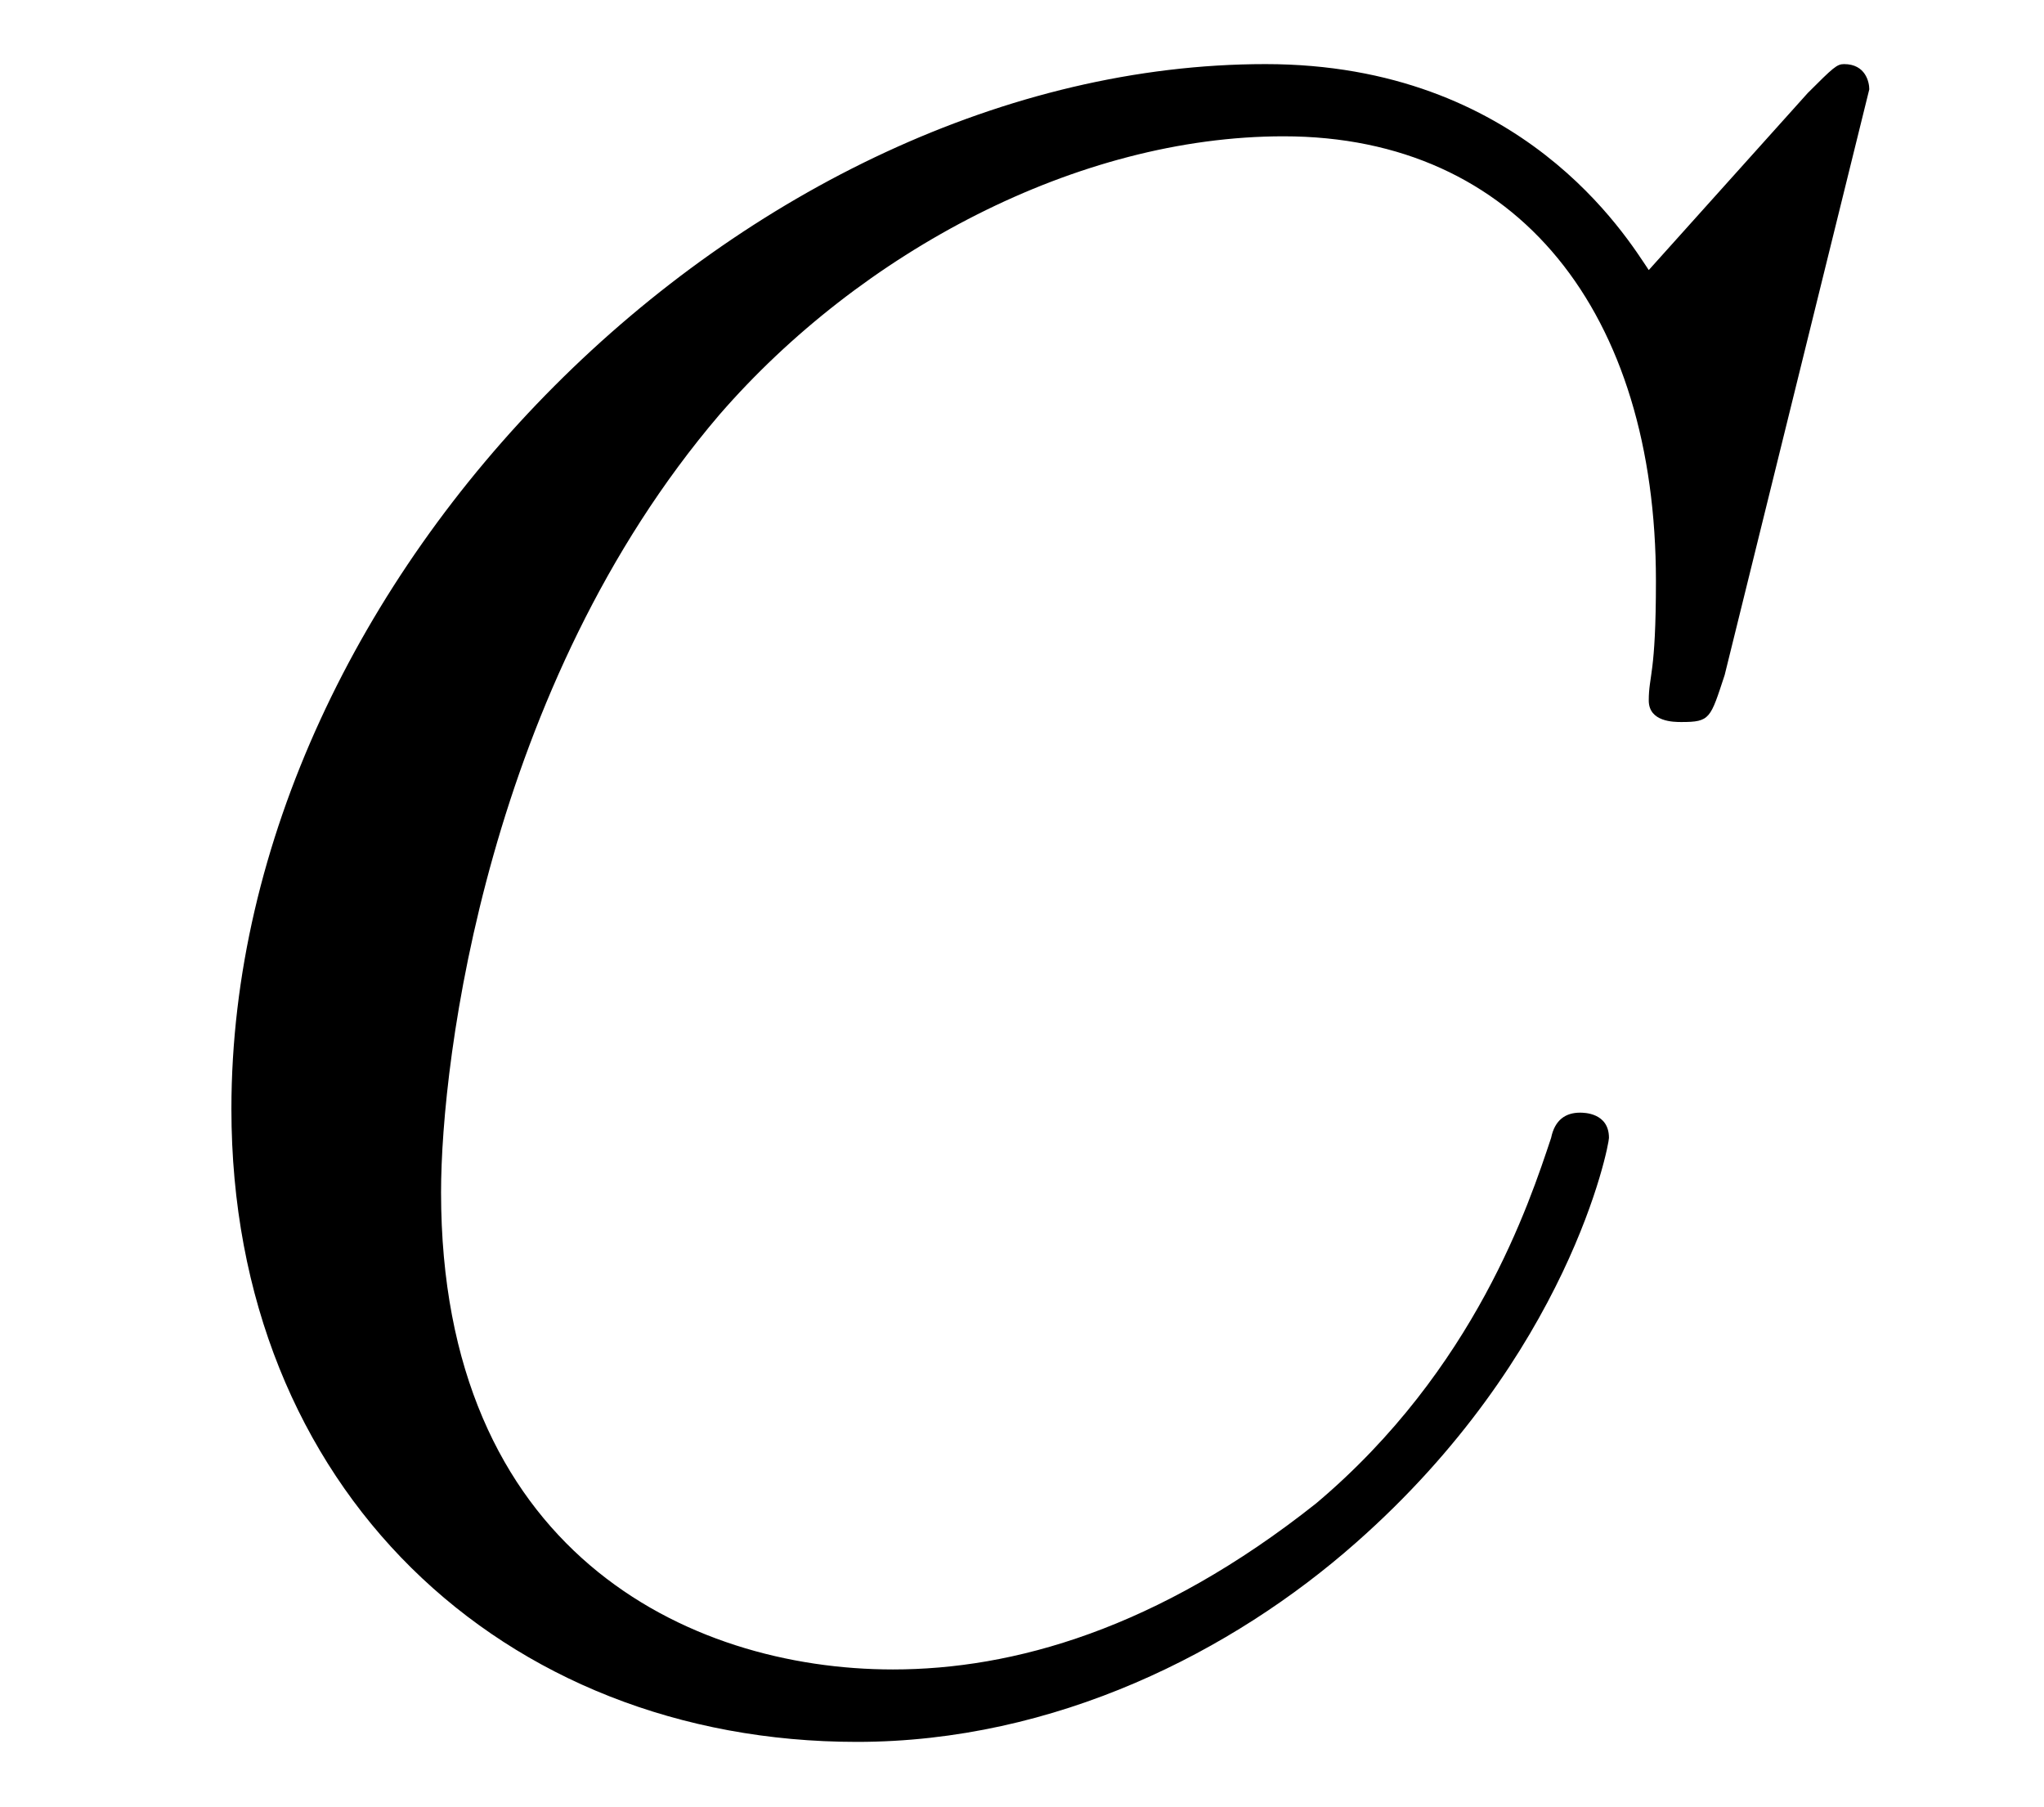
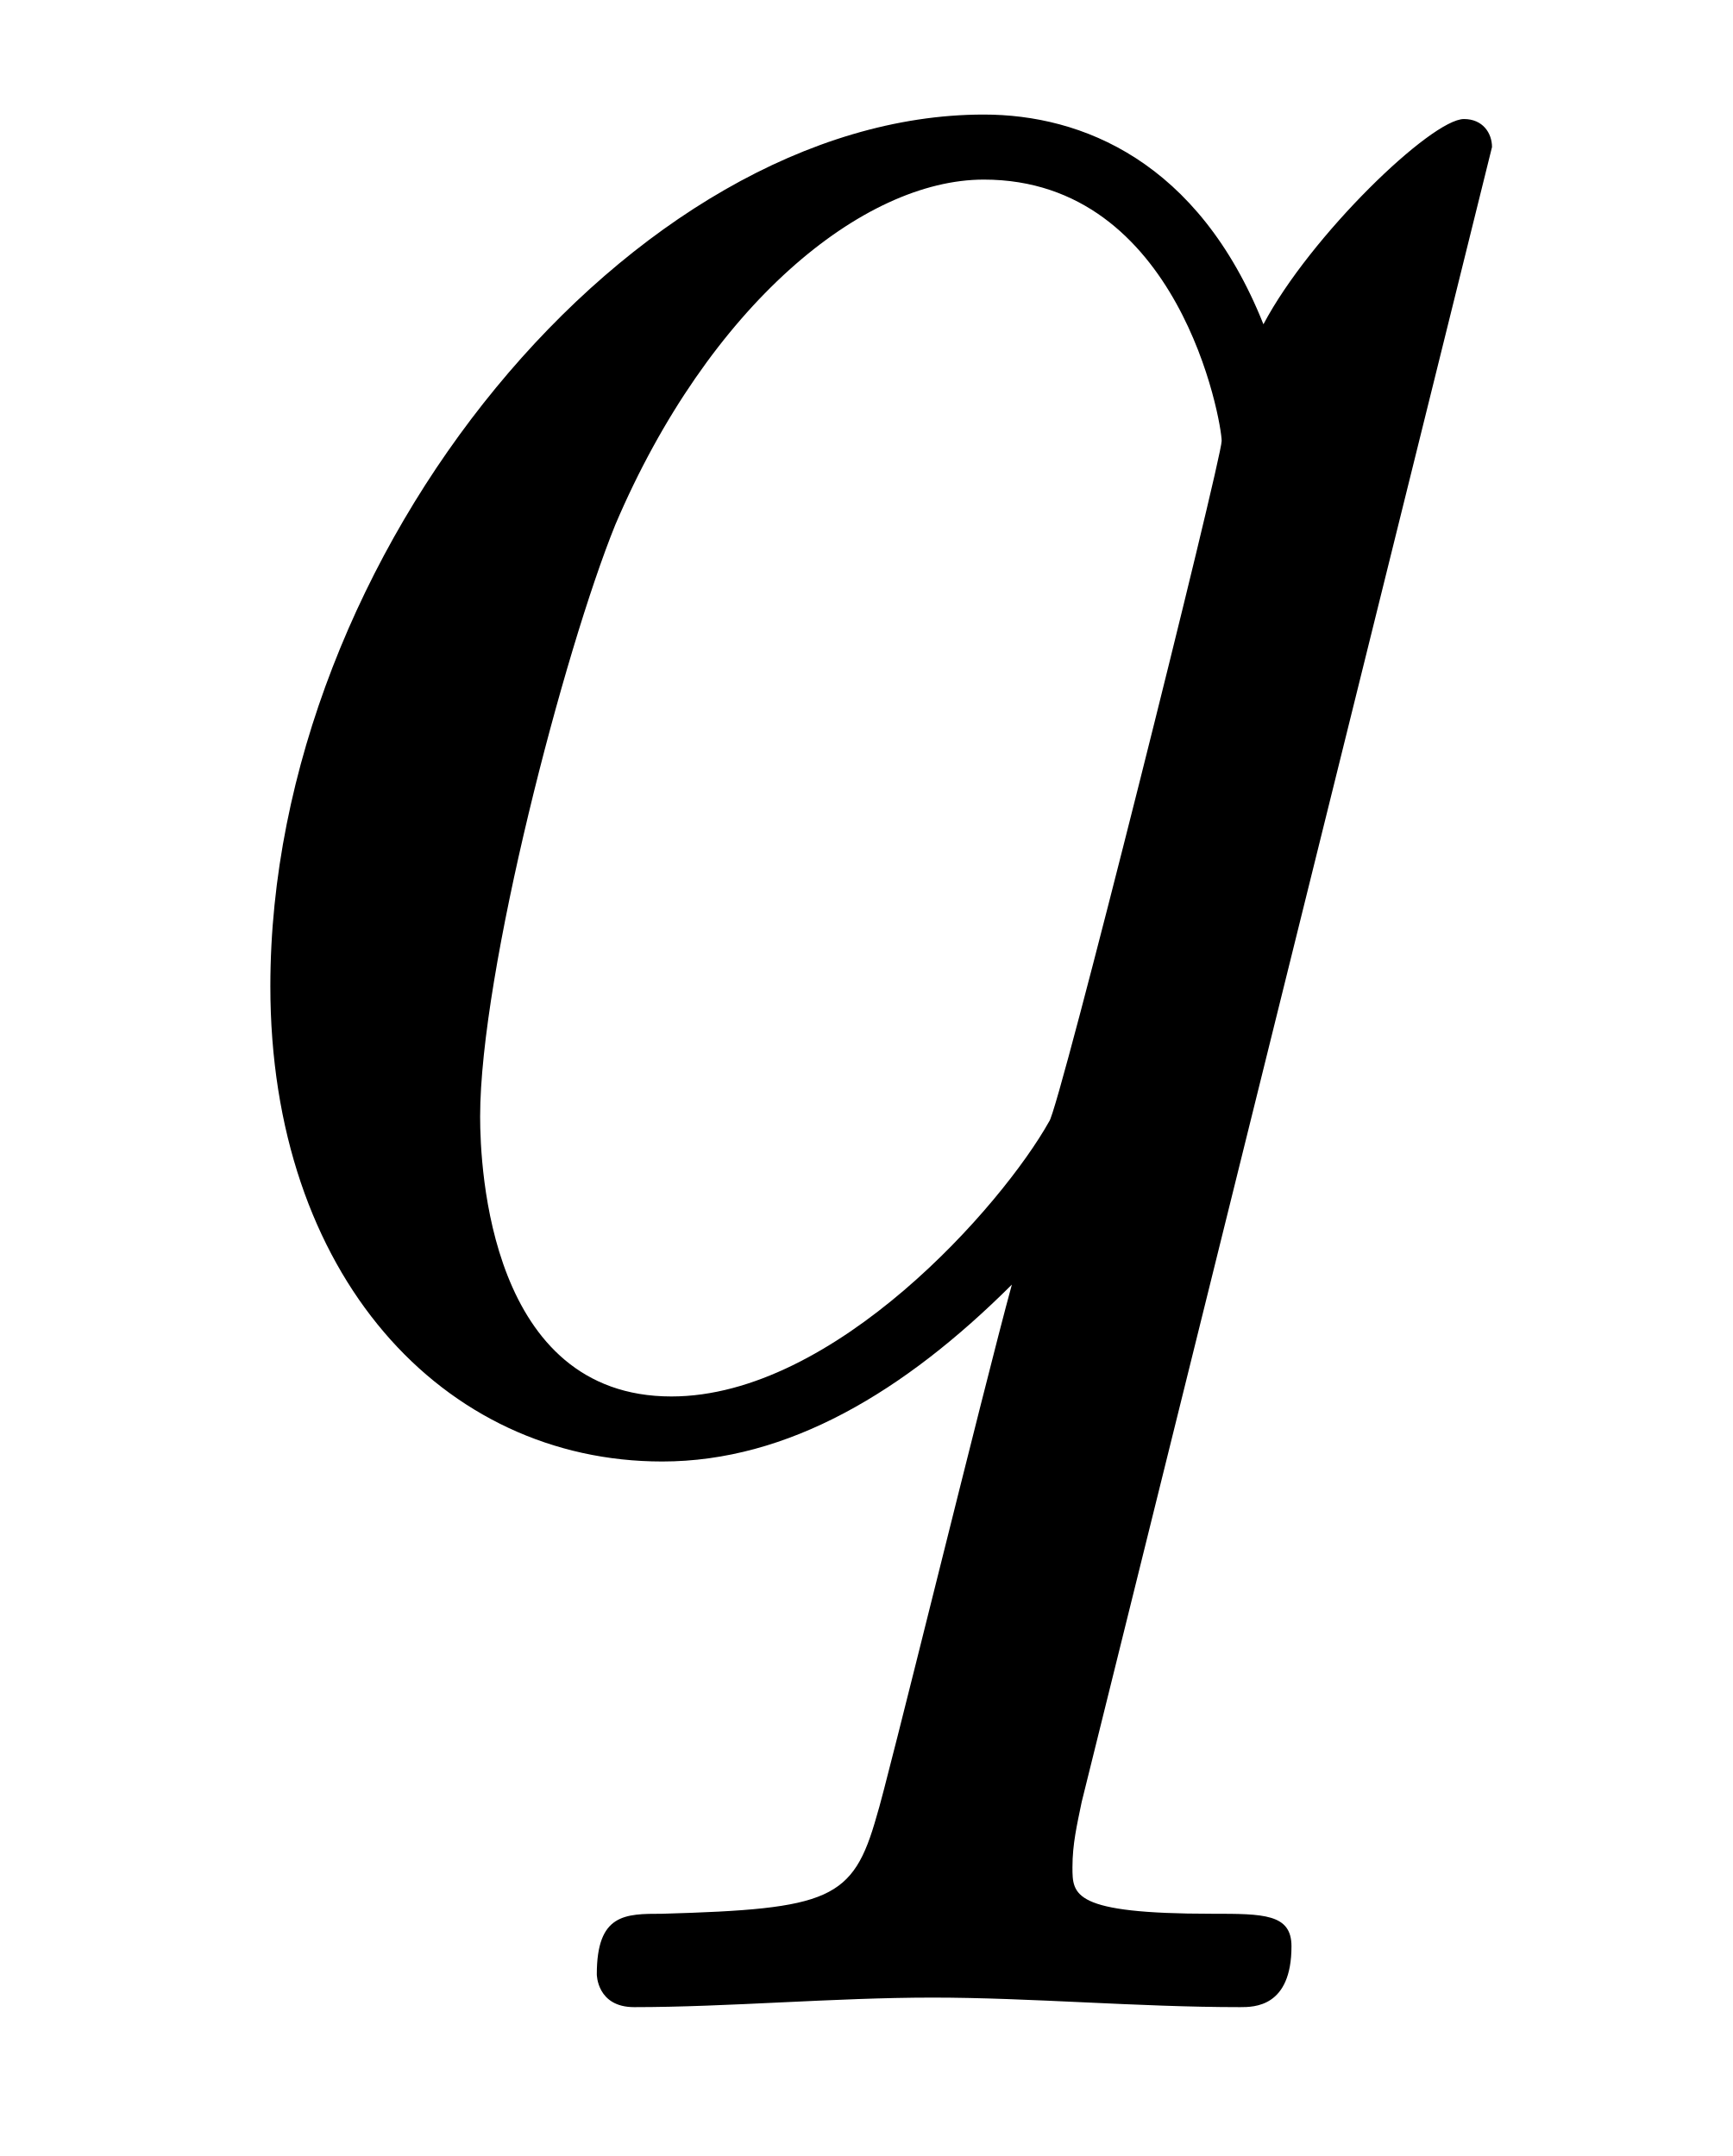
- <svg xmlns="http://www.w3.org/2000/svg" xmlns:xlink="http://www.w3.org/1999/xlink" viewBox="0 0 8.833 7.808" version="1.2">
+ <svg xmlns="http://www.w3.org/2000/svg" xmlns:xlink="http://www.w3.org/1999/xlink" viewBox="0 0 5.805 7.227" version="1.2">
  <defs>
    <g>
      <symbol overflow="visible" id="glyph0-0">
        <path style="stroke:none;" d="" />
      </symbol>
      <symbol overflow="visible" id="glyph0-1">
-         <path style="stroke:none;" d="M 7.578 -6.922 C 7.578 -6.953 7.562 -7.031 7.469 -7.031 C 7.438 -7.031 7.422 -7.016 7.312 -6.906 L 6.625 -6.141 C 6.531 -6.281 6.078 -7.031 4.969 -7.031 C 2.734 -7.031 0.5 -4.828 0.5 -2.516 C 0.5 -0.875 1.672 0.219 3.203 0.219 C 4.062 0.219 4.828 -0.172 5.359 -0.641 C 6.281 -1.453 6.453 -2.359 6.453 -2.391 C 6.453 -2.5 6.344 -2.5 6.328 -2.5 C 6.266 -2.5 6.219 -2.469 6.203 -2.391 C 6.109 -2.109 5.875 -1.391 5.188 -0.812 C 4.5 -0.266 3.875 -0.094 3.359 -0.094 C 2.469 -0.094 1.406 -0.609 1.406 -2.156 C 1.406 -2.734 1.609 -4.344 2.609 -5.516 C 3.219 -6.219 4.156 -6.719 5.047 -6.719 C 6.062 -6.719 6.656 -5.953 6.656 -4.797 C 6.656 -4.391 6.625 -4.391 6.625 -4.281 C 6.625 -4.188 6.734 -4.188 6.766 -4.188 C 6.891 -4.188 6.891 -4.203 6.953 -4.391 Z M 7.578 -6.922 " />
+         <path style="stroke:none;" d="M 4.5 -4.297 C 4.5 -4.344 4.469 -4.391 4.406 -4.391 C 4.297 -4.391 3.891 -4 3.734 -3.703 C 3.516 -4.25 3.125 -4.406 2.797 -4.406 C 1.625 -4.406 0.406 -2.938 0.406 -1.484 C 0.406 -0.516 0.984 0.109 1.719 0.109 C 2.141 0.109 2.531 -0.125 2.891 -0.484 C 2.797 -0.141 2.469 1.203 2.438 1.297 C 2.359 1.578 2.281 1.609 1.719 1.625 C 1.594 1.625 1.5 1.625 1.5 1.828 C 1.5 1.828 1.5 1.938 1.625 1.938 C 1.938 1.938 2.297 1.906 2.625 1.906 C 2.953 1.906 3.312 1.938 3.656 1.938 C 3.703 1.938 3.828 1.938 3.828 1.734 C 3.828 1.625 3.734 1.625 3.562 1.625 C 3.094 1.625 3.094 1.562 3.094 1.469 C 3.094 1.391 3.109 1.328 3.125 1.25 Z M 1.75 -0.109 C 1.141 -0.109 1.109 -0.875 1.109 -1.047 C 1.109 -1.531 1.391 -2.609 1.562 -3.031 C 1.875 -3.766 2.391 -4.188 2.797 -4.188 C 3.453 -4.188 3.594 -3.375 3.594 -3.312 C 3.594 -3.25 3.047 -1.062 3.016 -1.031 C 2.859 -0.75 2.297 -0.109 1.75 -0.109 Z M 1.75 -0.109 " />
      </symbol>
    </g>
    <clipPath id="clip1">
-       <path d="M 1 0 L 8.832 0 L 8.832 7.809 L 1 7.809 Z M 1 0 " />
+       <path d="M 0 0 L 5.805 0 L 5.805 7 L 0 7 Z M 0 0 " />
    </clipPath>
  </defs>
  <g id="surface1">
    <g clip-path="url(#clip1)" clip-rule="nonzero">
      <g style="fill:rgb(0%,0%,0%);fill-opacity:1;">
-         <use xlink:href="#glyph0-1" x="0.5" y="7.308" />
+         <use xlink:href="#glyph0-1" x="0.5" y="4.79" />
      </g>
    </g>
  </g>
</svg>
